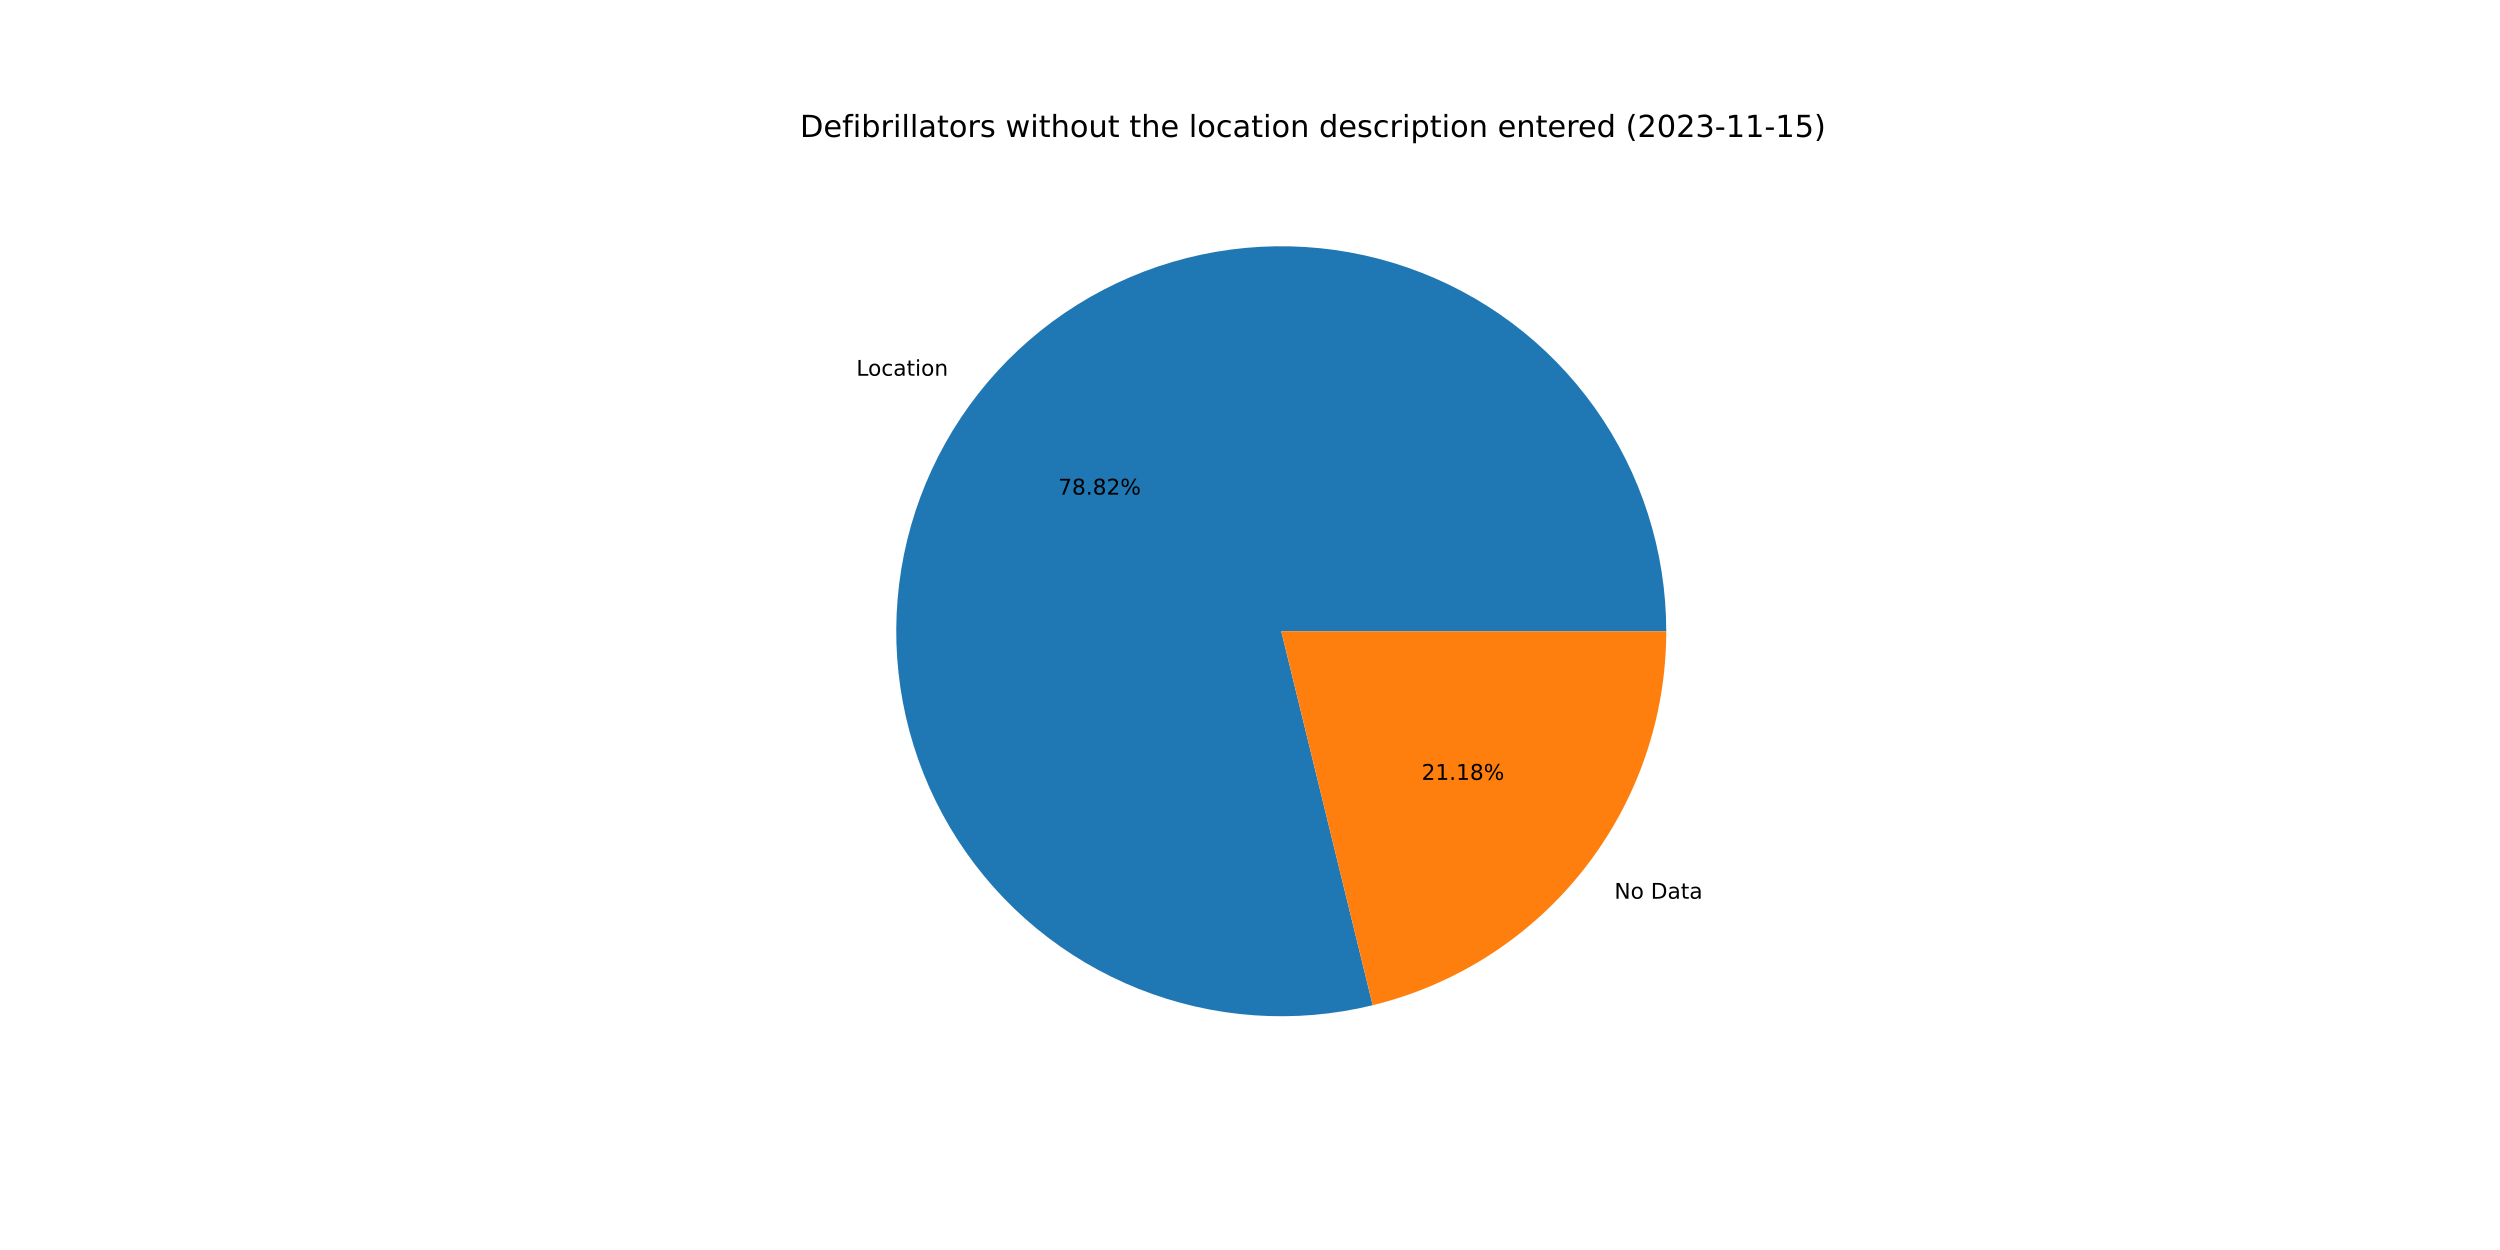
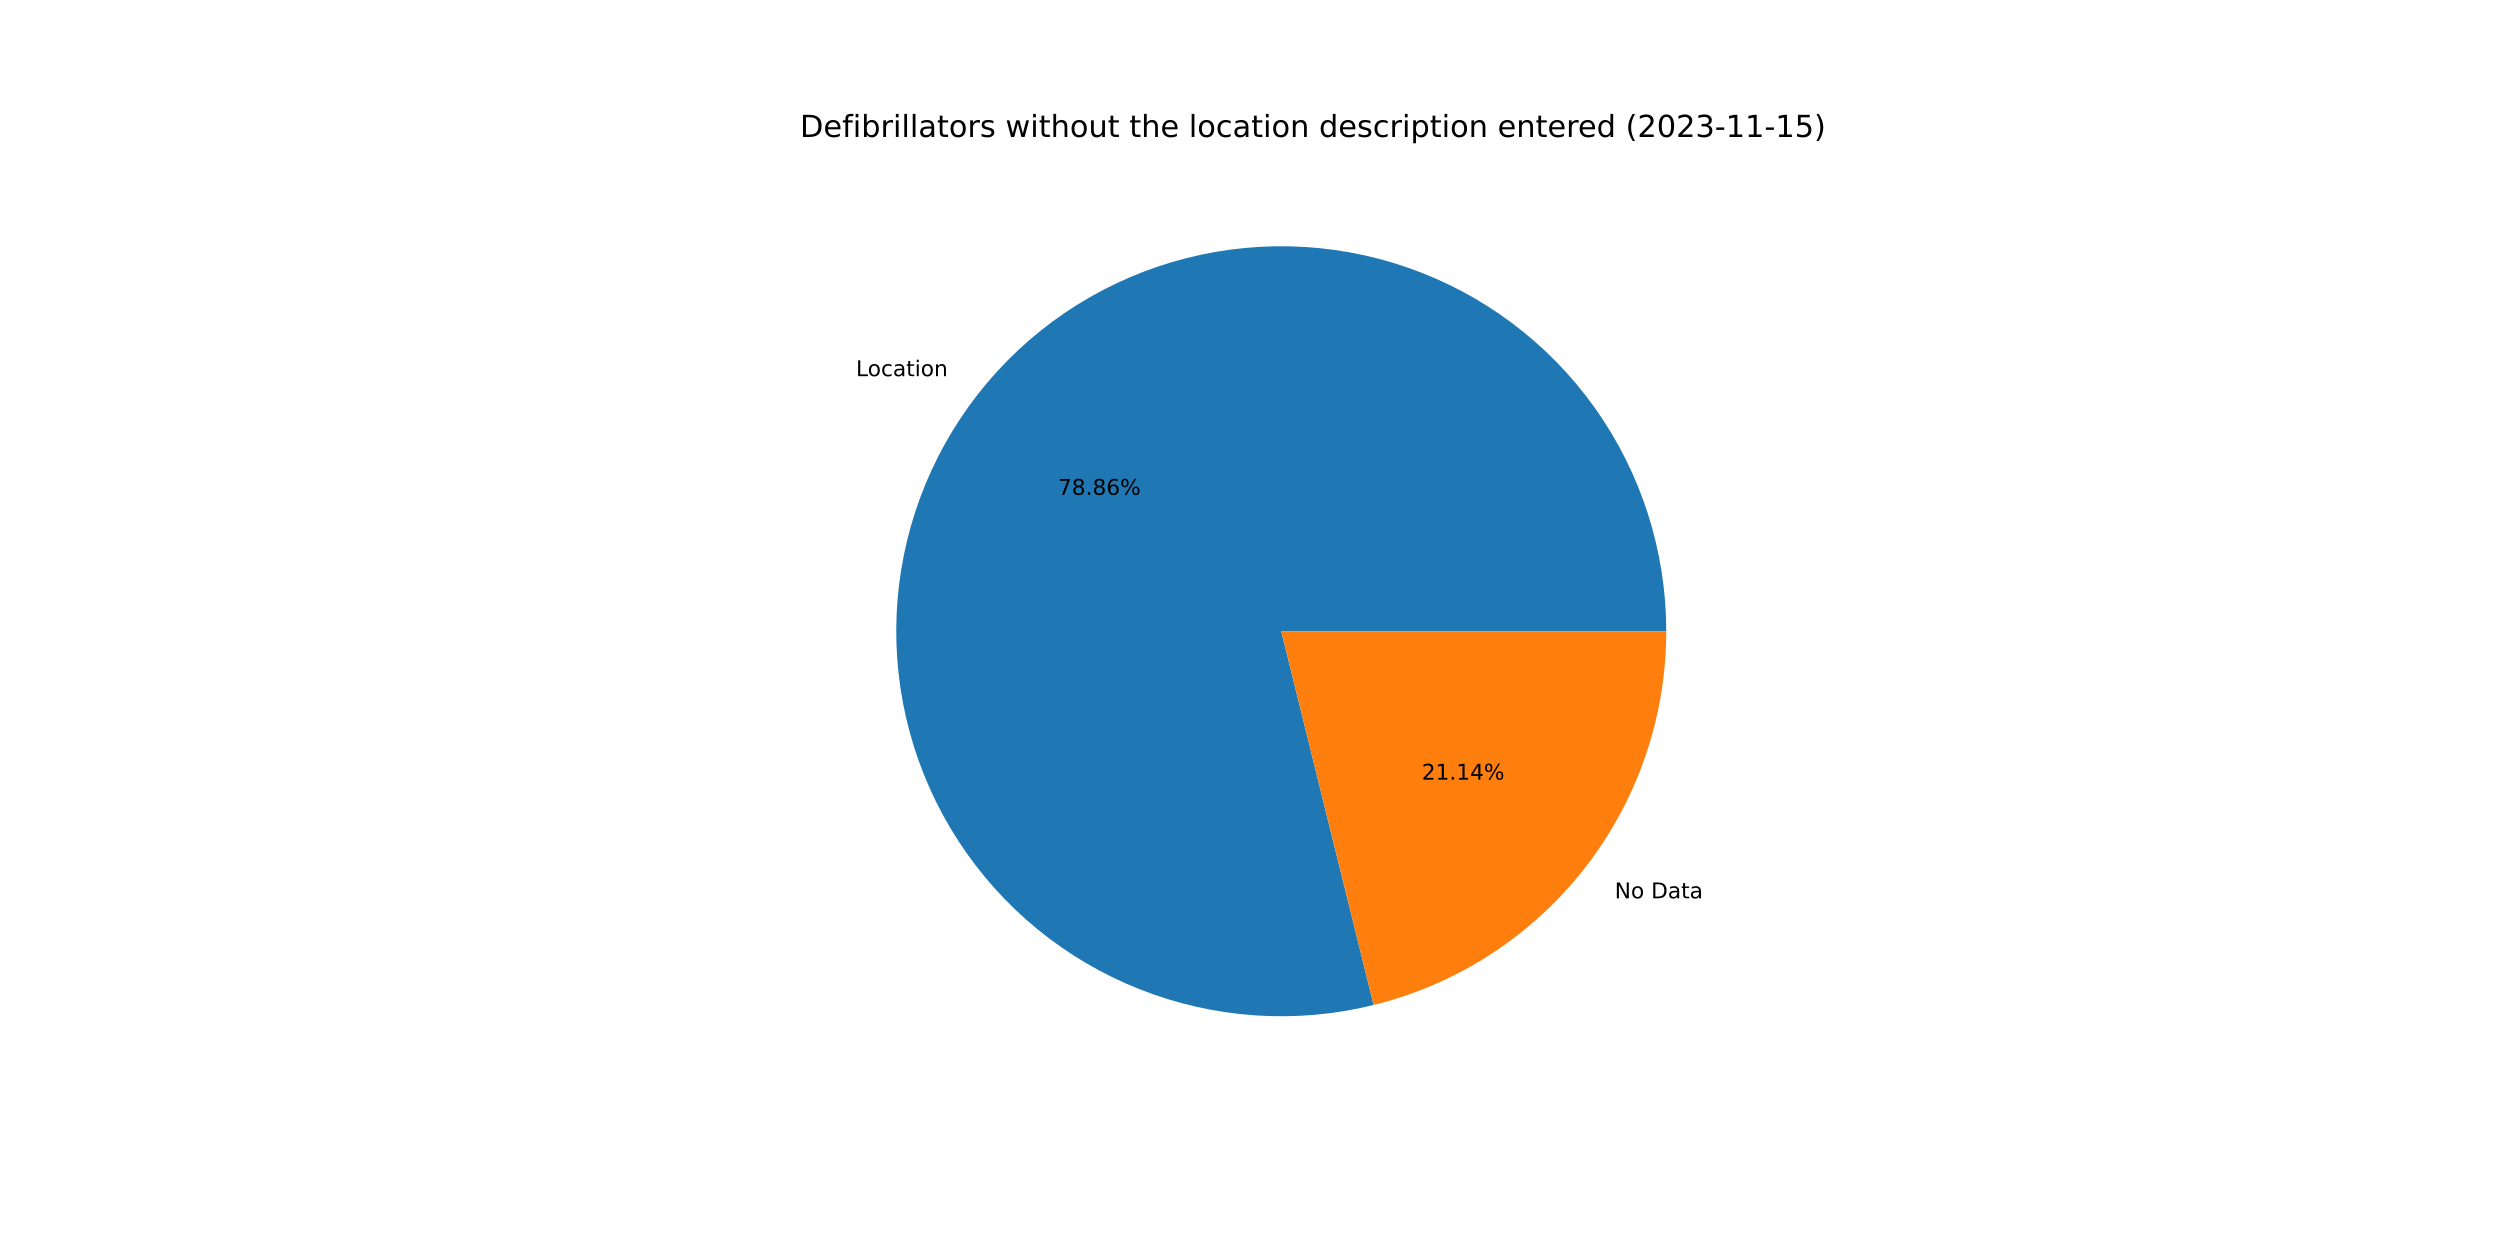
<svg xmlns="http://www.w3.org/2000/svg" xmlns:xlink="http://www.w3.org/1999/xlink" width="1152pt" height="576pt" viewBox="0 0 1152 576" version="1.1">
  <defs>
    <style type="text/css">*{stroke-linejoin: round; stroke-linecap: butt}</style>
  </defs>
  <g id="figure_1">
    <g id="patch_1">
      <path d="M 0 576  L 1152 576  L 1152 0  L 0 0  z " style="fill: #ffffff" />
    </g>
    <g id="axes_1">
      <g id="patch_2">
-         <path d="M 767.808 290.88  C 767.808 272.54 764.964 254.311 759.378 236.843  C 753.792 219.374 745.531 202.878 734.889 187.941  C 724.248 173.004 711.354 159.807 696.669 148.822  C 681.983 137.836 665.683 129.194 648.349 123.203  C 631.015 117.213 612.857 113.946 594.522 113.52  C 576.188 113.094 557.897 115.513 540.304 120.692  C 522.71 125.871 506.026 133.746 490.846 144.038  C 475.666 154.329 462.173 166.913 450.85 181.339  C 439.526 195.765 430.507 211.86 424.115 229.05  C 417.723 246.24 414.036 264.317 413.184 282.637  C 412.331 300.957 414.325 319.299 419.094 337.008  C 423.862 354.717 431.348 371.58 441.284 386.995  C 451.22 402.41 463.487 416.191 477.646 427.847  C 491.805 439.503 507.686 448.894 524.723 455.683  C 541.76 462.473 559.747 466.579 578.042 467.857  C 596.337 469.135 614.72 467.568 632.535 463.212  L 590.4 290.88  L 767.808 290.88  z " style="fill: #1f77b4" />
+         <path d="M 767.808 290.88  C 767.808 272.531 764.961 254.292 759.369 236.816  C 753.778 219.34 745.508 202.836 734.857 187.895  C 724.205 172.954 711.3 159.756 696.601 148.771  C 681.903 137.787 665.589 129.149 648.243 123.167  C 630.897 117.184 612.727 113.929 594.382 113.517  C 576.037 113.105 557.74 115.542 540.142 120.74  C 522.545 125.938 505.86 133.835 490.683 144.148  C 475.507 154.462 462.022 167.068 450.711 181.516  C 439.399 195.964 430.398 212.079 424.027 229.287  C 417.657 246.495 413.994 264.587 413.171 282.918  C 412.347 301.249 414.373 319.597 419.174 337.306  C 423.976 355.016 431.497 371.874 441.467 387.278  C 451.437 402.682 463.738 416.446 477.928 428.079  C 492.118 439.712 508.028 449.073 525.088 455.828  C 542.149 462.584 560.155 466.651 578.462 467.886  C 596.77 469.121 615.158 467.508 632.971 463.104  L 590.4 290.88  L 767.808 290.88  z " style="fill: #1f77b4" />
      </g>
      <g id="patch_3">
-         <path d="M 632.535 463.212  C 671.113 453.779 705.429 431.661 729.95 400.421  C 754.472 369.181 767.808 330.594 767.808 290.88  L 590.4 290.88  L 632.535 463.212  z " style="fill: #ff7f0e" />
+         <path d="M 632.971 463.104  C 671.451 453.593 705.654 431.454 730.089 400.244  C 754.524 369.034 767.808 330.518 767.808 290.88  L 590.4 290.88  L 632.971 463.104  z " style="fill: #ff7f0e" />
      </g>
      <g id="matplotlib.axis_1" />
      <g id="matplotlib.axis_2" />
      <g id="text_1">
-         <g transform="translate(394.5976 173.1441)scale(0.1 -0.1)">
+         <g transform="translate(394.4451 173.3387)scale(0.1 -0.1)">
          <defs>
            <path id="DejaVuSans-4c" d="M 628 4666  L 1259 4666  L 1259 531  L 3531 531  L 3531 0  L 628 0  L 628 4666  z " transform="scale(0.015625)" />
            <path id="DejaVuSans-6f" d="M 1959 3097  Q 1497 3097 1228 2736  Q 959 2375 959 1747  Q 959 1119 1226 758  Q 1494 397 1959 397  Q 2419 397 2687 759  Q 2956 1122 2956 1747  Q 2956 2369 2687 2733  Q 2419 3097 1959 3097  z M 1959 3584  Q 2709 3584 3137 3096  Q 3566 2609 3566 1747  Q 3566 888 3137 398  Q 2709 -91 1959 -91  Q 1206 -91 779 398  Q 353 888 353 1747  Q 353 2609 779 3096  Q 1206 3584 1959 3584  z " transform="scale(0.015625)" />
            <path id="DejaVuSans-63" d="M 3122 3366  L 3122 2828  Q 2878 2963 2633 3030  Q 2388 3097 2138 3097  Q 1578 3097 1268 2742  Q 959 2388 959 1747  Q 959 1106 1268 751  Q 1578 397 2138 397  Q 2388 397 2633 464  Q 2878 531 3122 666  L 3122 134  Q 2881 22 2623 -34  Q 2366 -91 2075 -91  Q 1284 -91 818 406  Q 353 903 353 1747  Q 353 2603 823 3093  Q 1294 3584 2113 3584  Q 2378 3584 2631 3529  Q 2884 3475 3122 3366  z " transform="scale(0.015625)" />
            <path id="DejaVuSans-61" d="M 2194 1759  Q 1497 1759 1228 1600  Q 959 1441 959 1056  Q 959 750 1161 570  Q 1363 391 1709 391  Q 2188 391 2477 730  Q 2766 1069 2766 1631  L 2766 1759  L 2194 1759  z M 3341 1997  L 3341 0  L 2766 0  L 2766 531  Q 2569 213 2275 61  Q 1981 -91 1556 -91  Q 1019 -91 701 211  Q 384 513 384 1019  Q 384 1609 779 1909  Q 1175 2209 1959 2209  L 2766 2209  L 2766 2266  Q 2766 2663 2505 2880  Q 2244 3097 1772 3097  Q 1472 3097 1187 3025  Q 903 2953 641 2809  L 641 3341  Q 956 3463 1253 3523  Q 1550 3584 1831 3584  Q 2591 3584 2966 3190  Q 3341 2797 3341 1997  z " transform="scale(0.015625)" />
            <path id="DejaVuSans-74" d="M 1172 4494  L 1172 3500  L 2356 3500  L 2356 3053  L 1172 3053  L 1172 1153  Q 1172 725 1289 603  Q 1406 481 1766 481  L 2356 481  L 2356 0  L 1766 0  Q 1100 0 847 248  Q 594 497 594 1153  L 594 3053  L 172 3053  L 172 3500  L 594 3500  L 594 4494  L 1172 4494  z " transform="scale(0.015625)" />
            <path id="DejaVuSans-69" d="M 603 3500  L 1178 3500  L 1178 0  L 603 0  L 603 3500  z M 603 4863  L 1178 4863  L 1178 4134  L 603 4134  L 603 4863  z " transform="scale(0.015625)" />
            <path id="DejaVuSans-6e" d="M 3513 2113  L 3513 0  L 2938 0  L 2938 2094  Q 2938 2591 2744 2837  Q 2550 3084 2163 3084  Q 1697 3084 1428 2787  Q 1159 2491 1159 1978  L 1159 0  L 581 0  L 581 3500  L 1159 3500  L 1159 2956  Q 1366 3272 1645 3428  Q 1925 3584 2291 3584  Q 2894 3584 3203 3211  Q 3513 2838 3513 2113  z " transform="scale(0.015625)" />
          </defs>
          <use xlink:href="#DejaVuSans-4c" />
          <use xlink:href="#DejaVuSans-6f" x="53.963" />
          <use xlink:href="#DejaVuSans-63" x="115.145" />
          <use xlink:href="#DejaVuSans-61" x="170.125" />
          <use xlink:href="#DejaVuSans-74" x="231.404" />
          <use xlink:href="#DejaVuSans-69" x="270.613" />
          <use xlink:href="#DejaVuSans-6f" x="298.396" />
          <use xlink:href="#DejaVuSans-6e" x="359.578" />
        </g>
      </g>
      <g id="text_2">
-         <g transform="translate(487.6049 227.9147)scale(0.1 -0.1)">
+         <g transform="translate(487.5217 228.0208)scale(0.1 -0.1)">
          <defs>
            <path id="DejaVuSans-37" d="M 525 4666  L 3525 4666  L 3525 4397  L 1831 0  L 1172 0  L 2766 4134  L 525 4134  L 525 4666  z " transform="scale(0.015625)" />
            <path id="DejaVuSans-38" d="M 2034 2216  Q 1584 2216 1326 1975  Q 1069 1734 1069 1313  Q 1069 891 1326 650  Q 1584 409 2034 409  Q 2484 409 2743 651  Q 3003 894 3003 1313  Q 3003 1734 2745 1975  Q 2488 2216 2034 2216  z M 1403 2484  Q 997 2584 770 2862  Q 544 3141 544 3541  Q 544 4100 942 4425  Q 1341 4750 2034 4750  Q 2731 4750 3128 4425  Q 3525 4100 3525 3541  Q 3525 3141 3298 2862  Q 3072 2584 2669 2484  Q 3125 2378 3379 2068  Q 3634 1759 3634 1313  Q 3634 634 3220 271  Q 2806 -91 2034 -91  Q 1263 -91 848 271  Q 434 634 434 1313  Q 434 1759 690 2068  Q 947 2378 1403 2484  z M 1172 3481  Q 1172 3119 1398 2916  Q 1625 2713 2034 2713  Q 2441 2713 2670 2916  Q 2900 3119 2900 3481  Q 2900 3844 2670 4047  Q 2441 4250 2034 4250  Q 1625 4250 1398 4047  Q 1172 3844 1172 3481  z " transform="scale(0.015625)" />
            <path id="DejaVuSans-2e" d="M 684 794  L 1344 794  L 1344 0  L 684 0  L 684 794  z " transform="scale(0.015625)" />
-             <path id="DejaVuSans-32" d="M 1228 531  L 3431 531  L 3431 0  L 469 0  L 469 531  Q 828 903 1448 1529  Q 2069 2156 2228 2338  Q 2531 2678 2651 2914  Q 2772 3150 2772 3378  Q 2772 3750 2511 3984  Q 2250 4219 1831 4219  Q 1534 4219 1204 4116  Q 875 4013 500 3803  L 500 4441  Q 881 4594 1212 4672  Q 1544 4750 1819 4750  Q 2544 4750 2975 4387  Q 3406 4025 3406 3419  Q 3406 3131 3298 2873  Q 3191 2616 2906 2266  Q 2828 2175 2409 1742  Q 1991 1309 1228 531  z " transform="scale(0.015625)" />
+             <path id="DejaVuSans-36" d="M 2113 2584  Q 1688 2584 1439 2293  Q 1191 2003 1191 1497  Q 1191 994 1439 701  Q 1688 409 2113 409  Q 2538 409 2786 701  Q 3034 994 3034 1497  Q 3034 2003 2786 2293  Q 2538 2584 2113 2584  z M 3366 4563  L 3366 3988  Q 3128 4100 2886 4159  Q 2644 4219 2406 4219  Q 1781 4219 1451 3797  Q 1122 3375 1075 2522  Q 1259 2794 1537 2939  Q 1816 3084 2150 3084  Q 2853 3084 3261 2657  Q 3669 2231 3669 1497  Q 3669 778 3244 343  Q 2819 -91 2113 -91  Q 1303 -91 875 529  Q 447 1150 447 2328  Q 447 3434 972 4092  Q 1497 4750 2381 4750  Q 2619 4750 2861 4703  Q 3103 4656 3366 4563  z " transform="scale(0.015625)" />
            <path id="DejaVuSans-25" d="M 4653 2053  Q 4381 2053 4226 1822  Q 4072 1591 4072 1178  Q 4072 772 4226 539  Q 4381 306 4653 306  Q 4919 306 5073 539  Q 5228 772 5228 1178  Q 5228 1588 5073 1820  Q 4919 2053 4653 2053  z M 4653 2450  Q 5147 2450 5437 2106  Q 5728 1763 5728 1178  Q 5728 594 5436 251  Q 5144 -91 4653 -91  Q 4153 -91 3862 251  Q 3572 594 3572 1178  Q 3572 1766 3864 2108  Q 4156 2450 4653 2450  z M 1428 4353  Q 1159 4353 1004 4120  Q 850 3888 850 3481  Q 850 3069 1003 2837  Q 1156 2606 1428 2606  Q 1700 2606 1854 2837  Q 2009 3069 2009 3481  Q 2009 3884 1853 4118  Q 1697 4353 1428 4353  z M 4250 4750  L 4750 4750  L 1831 -91  L 1331 -91  L 4250 4750  z M 1428 4750  Q 1922 4750 2215 4408  Q 2509 4066 2509 3481  Q 2509 2891 2217 2550  Q 1925 2209 1428 2209  Q 931 2209 642 2551  Q 353 2894 353 3481  Q 353 4063 643 4406  Q 934 4750 1428 4750  z " transform="scale(0.015625)" />
          </defs>
          <use xlink:href="#DejaVuSans-37" />
          <use xlink:href="#DejaVuSans-38" x="63.623" />
          <use xlink:href="#DejaVuSans-2e" x="127.246" />
          <use xlink:href="#DejaVuSans-38" x="159.033" />
-           <use xlink:href="#DejaVuSans-32" x="222.656" />
+           <use xlink:href="#DejaVuSans-36" x="222.656" />
          <use xlink:href="#DejaVuSans-25" x="286.279" />
        </g>
      </g>
      <g id="text_3">
-         <g transform="translate(743.9055 414.1346)scale(0.1 -0.1)">
+         <g transform="translate(744.0581 413.9401)scale(0.1 -0.1)">
          <defs>
            <path id="DejaVuSans-4e" d="M 628 4666  L 1478 4666  L 3547 763  L 3547 4666  L 4159 4666  L 4159 0  L 3309 0  L 1241 3903  L 1241 0  L 628 0  L 628 4666  z " transform="scale(0.015625)" />
            <path id="DejaVuSans-20" transform="scale(0.015625)" />
            <path id="DejaVuSans-44" d="M 1259 4147  L 1259 519  L 2022 519  Q 2988 519 3436 956  Q 3884 1394 3884 2338  Q 3884 3275 3436 3711  Q 2988 4147 2022 4147  L 1259 4147  z M 628 4666  L 1925 4666  Q 3281 4666 3915 4102  Q 4550 3538 4550 2338  Q 4550 1131 3912 565  Q 3275 0 1925 0  L 628 0  L 628 4666  z " transform="scale(0.015625)" />
          </defs>
          <use xlink:href="#DejaVuSans-4e" />
          <use xlink:href="#DejaVuSans-6f" x="74.805" />
          <use xlink:href="#DejaVuSans-20" x="135.986" />
          <use xlink:href="#DejaVuSans-44" x="167.773" />
          <use xlink:href="#DejaVuSans-61" x="244.775" />
          <use xlink:href="#DejaVuSans-74" x="306.055" />
          <use xlink:href="#DejaVuSans-61" x="345.264" />
        </g>
      </g>
      <g id="text_4">
-         <g transform="translate(655.0654 359.3641)scale(0.1 -0.1)">
+         <g transform="translate(655.1486 359.2579)scale(0.1 -0.1)">
          <defs>
+             <path id="DejaVuSans-32" d="M 1228 531  L 3431 531  L 3431 0  L 469 0  L 469 531  Q 828 903 1448 1529  Q 2069 2156 2228 2338  Q 2531 2678 2651 2914  Q 2772 3150 2772 3378  Q 2772 3750 2511 3984  Q 2250 4219 1831 4219  Q 1534 4219 1204 4116  Q 875 4013 500 3803  L 500 4441  Q 881 4594 1212 4672  Q 1544 4750 1819 4750  Q 2544 4750 2975 4387  Q 3406 4025 3406 3419  Q 3406 3131 3298 2873  Q 3191 2616 2906 2266  Q 2828 2175 2409 1742  Q 1991 1309 1228 531  z " transform="scale(0.015625)" />
            <path id="DejaVuSans-31" d="M 794 531  L 1825 531  L 1825 4091  L 703 3866  L 703 4441  L 1819 4666  L 2450 4666  L 2450 531  L 3481 531  L 3481 0  L 794 0  L 794 531  z " transform="scale(0.015625)" />
+             <path id="DejaVuSans-34" d="M 2419 4116  L 825 1625  L 2419 1625  L 2419 4116  z M 2253 4666  L 3047 4666  L 3047 1625  L 3713 1625  L 3713 1100  L 3047 1100  L 3047 0  L 2419 0  L 2419 1100  L 313 1100  L 313 1709  L 2253 4666  z " transform="scale(0.015625)" />
          </defs>
          <use xlink:href="#DejaVuSans-32" />
          <use xlink:href="#DejaVuSans-31" x="63.623" />
          <use xlink:href="#DejaVuSans-2e" x="127.246" />
          <use xlink:href="#DejaVuSans-31" x="159.033" />
-           <use xlink:href="#DejaVuSans-38" x="222.656" />
+           <use xlink:href="#DejaVuSans-34" x="222.656" />
          <use xlink:href="#DejaVuSans-25" x="286.279" />
        </g>
      </g>
      <g id="text_5">
        <g transform="translate(368.64 63.12)scale(0.14 -0.14)">
          <defs>
            <path id="DejaVuSans-65" d="M 3597 1894  L 3597 1613  L 953 1613  Q 991 1019 1311 708  Q 1631 397 2203 397  Q 2534 397 2845 478  Q 3156 559 3463 722  L 3463 178  Q 3153 47 2828 -22  Q 2503 -91 2169 -91  Q 1331 -91 842 396  Q 353 884 353 1716  Q 353 2575 817 3079  Q 1281 3584 2069 3584  Q 2775 3584 3186 3129  Q 3597 2675 3597 1894  z M 3022 2063  Q 3016 2534 2758 2815  Q 2500 3097 2075 3097  Q 1594 3097 1305 2825  Q 1016 2553 972 2059  L 3022 2063  z " transform="scale(0.015625)" />
            <path id="DejaVuSans-66" d="M 2375 4863  L 2375 4384  L 1825 4384  Q 1516 4384 1395 4259  Q 1275 4134 1275 3809  L 1275 3500  L 2222 3500  L 2222 3053  L 1275 3053  L 1275 0  L 697 0  L 697 3053  L 147 3053  L 147 3500  L 697 3500  L 697 3744  Q 697 4328 969 4595  Q 1241 4863 1831 4863  L 2375 4863  z " transform="scale(0.015625)" />
            <path id="DejaVuSans-62" d="M 3116 1747  Q 3116 2381 2855 2742  Q 2594 3103 2138 3103  Q 1681 3103 1420 2742  Q 1159 2381 1159 1747  Q 1159 1113 1420 752  Q 1681 391 2138 391  Q 2594 391 2855 752  Q 3116 1113 3116 1747  z M 1159 2969  Q 1341 3281 1617 3432  Q 1894 3584 2278 3584  Q 2916 3584 3314 3078  Q 3713 2572 3713 1747  Q 3713 922 3314 415  Q 2916 -91 2278 -91  Q 1894 -91 1617 61  Q 1341 213 1159 525  L 1159 0  L 581 0  L 581 4863  L 1159 4863  L 1159 2969  z " transform="scale(0.015625)" />
            <path id="DejaVuSans-72" d="M 2631 2963  Q 2534 3019 2420 3045  Q 2306 3072 2169 3072  Q 1681 3072 1420 2755  Q 1159 2438 1159 1844  L 1159 0  L 581 0  L 581 3500  L 1159 3500  L 1159 2956  Q 1341 3275 1631 3429  Q 1922 3584 2338 3584  Q 2397 3584 2469 3576  Q 2541 3569 2628 3553  L 2631 2963  z " transform="scale(0.015625)" />
            <path id="DejaVuSans-6c" d="M 603 4863  L 1178 4863  L 1178 0  L 603 0  L 603 4863  z " transform="scale(0.015625)" />
            <path id="DejaVuSans-73" d="M 2834 3397  L 2834 2853  Q 2591 2978 2328 3040  Q 2066 3103 1784 3103  Q 1356 3103 1142 2972  Q 928 2841 928 2578  Q 928 2378 1081 2264  Q 1234 2150 1697 2047  L 1894 2003  Q 2506 1872 2764 1633  Q 3022 1394 3022 966  Q 3022 478 2636 193  Q 2250 -91 1575 -91  Q 1294 -91 989 -36  Q 684 19 347 128  L 347 722  Q 666 556 975 473  Q 1284 391 1588 391  Q 1994 391 2212 530  Q 2431 669 2431 922  Q 2431 1156 2273 1281  Q 2116 1406 1581 1522  L 1381 1569  Q 847 1681 609 1914  Q 372 2147 372 2553  Q 372 3047 722 3315  Q 1072 3584 1716 3584  Q 2034 3584 2315 3537  Q 2597 3491 2834 3397  z " transform="scale(0.015625)" />
            <path id="DejaVuSans-77" d="M 269 3500  L 844 3500  L 1563 769  L 2278 3500  L 2956 3500  L 3675 769  L 4391 3500  L 4966 3500  L 4050 0  L 3372 0  L 2619 2869  L 1863 0  L 1184 0  L 269 3500  z " transform="scale(0.015625)" />
            <path id="DejaVuSans-68" d="M 3513 2113  L 3513 0  L 2938 0  L 2938 2094  Q 2938 2591 2744 2837  Q 2550 3084 2163 3084  Q 1697 3084 1428 2787  Q 1159 2491 1159 1978  L 1159 0  L 581 0  L 581 4863  L 1159 4863  L 1159 2956  Q 1366 3272 1645 3428  Q 1925 3584 2291 3584  Q 2894 3584 3203 3211  Q 3513 2838 3513 2113  z " transform="scale(0.015625)" />
            <path id="DejaVuSans-75" d="M 544 1381  L 544 3500  L 1119 3500  L 1119 1403  Q 1119 906 1312 657  Q 1506 409 1894 409  Q 2359 409 2629 706  Q 2900 1003 2900 1516  L 2900 3500  L 3475 3500  L 3475 0  L 2900 0  L 2900 538  Q 2691 219 2414 64  Q 2138 -91 1772 -91  Q 1169 -91 856 284  Q 544 659 544 1381  z M 1991 3584  L 1991 3584  z " transform="scale(0.015625)" />
            <path id="DejaVuSans-64" d="M 2906 2969  L 2906 4863  L 3481 4863  L 3481 0  L 2906 0  L 2906 525  Q 2725 213 2448 61  Q 2172 -91 1784 -91  Q 1150 -91 751 415  Q 353 922 353 1747  Q 353 2572 751 3078  Q 1150 3584 1784 3584  Q 2172 3584 2448 3432  Q 2725 3281 2906 2969  z M 947 1747  Q 947 1113 1208 752  Q 1469 391 1925 391  Q 2381 391 2643 752  Q 2906 1113 2906 1747  Q 2906 2381 2643 2742  Q 2381 3103 1925 3103  Q 1469 3103 1208 2742  Q 947 2381 947 1747  z " transform="scale(0.015625)" />
            <path id="DejaVuSans-70" d="M 1159 525  L 1159 -1331  L 581 -1331  L 581 3500  L 1159 3500  L 1159 2969  Q 1341 3281 1617 3432  Q 1894 3584 2278 3584  Q 2916 3584 3314 3078  Q 3713 2572 3713 1747  Q 3713 922 3314 415  Q 2916 -91 2278 -91  Q 1894 -91 1617 61  Q 1341 213 1159 525  z M 3116 1747  Q 3116 2381 2855 2742  Q 2594 3103 2138 3103  Q 1681 3103 1420 2742  Q 1159 2381 1159 1747  Q 1159 1113 1420 752  Q 1681 391 2138 391  Q 2594 391 2855 752  Q 3116 1113 3116 1747  z " transform="scale(0.015625)" />
            <path id="DejaVuSans-28" d="M 1984 4856  Q 1566 4138 1362 3434  Q 1159 2731 1159 2009  Q 1159 1288 1364 580  Q 1569 -128 1984 -844  L 1484 -844  Q 1016 -109 783 600  Q 550 1309 550 2009  Q 550 2706 781 3412  Q 1013 4119 1484 4856  L 1984 4856  z " transform="scale(0.015625)" />
            <path id="DejaVuSans-30" d="M 2034 4250  Q 1547 4250 1301 3770  Q 1056 3291 1056 2328  Q 1056 1369 1301 889  Q 1547 409 2034 409  Q 2525 409 2770 889  Q 3016 1369 3016 2328  Q 3016 3291 2770 3770  Q 2525 4250 2034 4250  z M 2034 4750  Q 2819 4750 3233 4129  Q 3647 3509 3647 2328  Q 3647 1150 3233 529  Q 2819 -91 2034 -91  Q 1250 -91 836 529  Q 422 1150 422 2328  Q 422 3509 836 4129  Q 1250 4750 2034 4750  z " transform="scale(0.015625)" />
            <path id="DejaVuSans-33" d="M 2597 2516  Q 3050 2419 3304 2112  Q 3559 1806 3559 1356  Q 3559 666 3084 287  Q 2609 -91 1734 -91  Q 1441 -91 1130 -33  Q 819 25 488 141  L 488 750  Q 750 597 1062 519  Q 1375 441 1716 441  Q 2309 441 2620 675  Q 2931 909 2931 1356  Q 2931 1769 2642 2001  Q 2353 2234 1838 2234  L 1294 2234  L 1294 2753  L 1863 2753  Q 2328 2753 2575 2939  Q 2822 3125 2822 3475  Q 2822 3834 2567 4026  Q 2313 4219 1838 4219  Q 1578 4219 1281 4162  Q 984 4106 628 3988  L 628 4550  Q 988 4650 1302 4700  Q 1616 4750 1894 4750  Q 2613 4750 3031 4423  Q 3450 4097 3450 3541  Q 3450 3153 3228 2886  Q 3006 2619 2597 2516  z " transform="scale(0.015625)" />
            <path id="DejaVuSans-2d" d="M 313 2009  L 1997 2009  L 1997 1497  L 313 1497  L 313 2009  z " transform="scale(0.015625)" />
            <path id="DejaVuSans-35" d="M 691 4666  L 3169 4666  L 3169 4134  L 1269 4134  L 1269 2991  Q 1406 3038 1543 3061  Q 1681 3084 1819 3084  Q 2600 3084 3056 2656  Q 3513 2228 3513 1497  Q 3513 744 3044 326  Q 2575 -91 1722 -91  Q 1428 -91 1123 -41  Q 819 9 494 109  L 494 744  Q 775 591 1075 516  Q 1375 441 1709 441  Q 2250 441 2565 725  Q 2881 1009 2881 1497  Q 2881 1984 2565 2268  Q 2250 2553 1709 2553  Q 1456 2553 1204 2497  Q 953 2441 691 2322  L 691 4666  z " transform="scale(0.015625)" />
            <path id="DejaVuSans-29" d="M 513 4856  L 1013 4856  Q 1481 4119 1714 3412  Q 1947 2706 1947 2009  Q 1947 1309 1714 600  Q 1481 -109 1013 -844  L 513 -844  Q 928 -128 1133 580  Q 1338 1288 1338 2009  Q 1338 2731 1133 3434  Q 928 4138 513 4856  z " transform="scale(0.015625)" />
          </defs>
          <use xlink:href="#DejaVuSans-44" />
          <use xlink:href="#DejaVuSans-65" x="77.002" />
          <use xlink:href="#DejaVuSans-66" x="138.525" />
          <use xlink:href="#DejaVuSans-69" x="173.73" />
          <use xlink:href="#DejaVuSans-62" x="201.514" />
          <use xlink:href="#DejaVuSans-72" x="264.99" />
          <use xlink:href="#DejaVuSans-69" x="306.104" />
          <use xlink:href="#DejaVuSans-6c" x="333.887" />
          <use xlink:href="#DejaVuSans-6c" x="361.67" />
          <use xlink:href="#DejaVuSans-61" x="389.453" />
          <use xlink:href="#DejaVuSans-74" x="450.732" />
          <use xlink:href="#DejaVuSans-6f" x="489.941" />
          <use xlink:href="#DejaVuSans-72" x="551.123" />
          <use xlink:href="#DejaVuSans-73" x="592.236" />
          <use xlink:href="#DejaVuSans-20" x="644.336" />
          <use xlink:href="#DejaVuSans-77" x="676.123" />
          <use xlink:href="#DejaVuSans-69" x="757.91" />
          <use xlink:href="#DejaVuSans-74" x="785.693" />
          <use xlink:href="#DejaVuSans-68" x="824.902" />
          <use xlink:href="#DejaVuSans-6f" x="888.281" />
          <use xlink:href="#DejaVuSans-75" x="949.463" />
          <use xlink:href="#DejaVuSans-74" x="1012.842" />
          <use xlink:href="#DejaVuSans-20" x="1052.051" />
          <use xlink:href="#DejaVuSans-74" x="1083.838" />
          <use xlink:href="#DejaVuSans-68" x="1123.047" />
          <use xlink:href="#DejaVuSans-65" x="1186.426" />
          <use xlink:href="#DejaVuSans-20" x="1247.949" />
          <use xlink:href="#DejaVuSans-6c" x="1279.736" />
          <use xlink:href="#DejaVuSans-6f" x="1307.52" />
          <use xlink:href="#DejaVuSans-63" x="1368.701" />
          <use xlink:href="#DejaVuSans-61" x="1423.682" />
          <use xlink:href="#DejaVuSans-74" x="1484.961" />
          <use xlink:href="#DejaVuSans-69" x="1524.17" />
          <use xlink:href="#DejaVuSans-6f" x="1551.953" />
          <use xlink:href="#DejaVuSans-6e" x="1613.135" />
          <use xlink:href="#DejaVuSans-20" x="1676.514" />
          <use xlink:href="#DejaVuSans-64" x="1708.301" />
          <use xlink:href="#DejaVuSans-65" x="1771.777" />
          <use xlink:href="#DejaVuSans-73" x="1833.301" />
          <use xlink:href="#DejaVuSans-63" x="1885.4" />
          <use xlink:href="#DejaVuSans-72" x="1940.381" />
          <use xlink:href="#DejaVuSans-69" x="1981.494" />
          <use xlink:href="#DejaVuSans-70" x="2009.277" />
          <use xlink:href="#DejaVuSans-74" x="2072.754" />
          <use xlink:href="#DejaVuSans-69" x="2111.963" />
          <use xlink:href="#DejaVuSans-6f" x="2139.746" />
          <use xlink:href="#DejaVuSans-6e" x="2200.928" />
          <use xlink:href="#DejaVuSans-20" x="2264.307" />
          <use xlink:href="#DejaVuSans-65" x="2296.094" />
          <use xlink:href="#DejaVuSans-6e" x="2357.617" />
          <use xlink:href="#DejaVuSans-74" x="2420.996" />
          <use xlink:href="#DejaVuSans-65" x="2460.205" />
          <use xlink:href="#DejaVuSans-72" x="2521.729" />
          <use xlink:href="#DejaVuSans-65" x="2560.592" />
          <use xlink:href="#DejaVuSans-64" x="2622.115" />
          <use xlink:href="#DejaVuSans-20" x="2685.592" />
          <use xlink:href="#DejaVuSans-28" x="2717.379" />
          <use xlink:href="#DejaVuSans-32" x="2756.393" />
          <use xlink:href="#DejaVuSans-30" x="2820.016" />
          <use xlink:href="#DejaVuSans-32" x="2883.639" />
          <use xlink:href="#DejaVuSans-33" x="2947.262" />
          <use xlink:href="#DejaVuSans-2d" x="3010.885" />
          <use xlink:href="#DejaVuSans-31" x="3046.969" />
          <use xlink:href="#DejaVuSans-31" x="3110.592" />
          <use xlink:href="#DejaVuSans-2d" x="3174.215" />
          <use xlink:href="#DejaVuSans-31" x="3210.299" />
          <use xlink:href="#DejaVuSans-35" x="3273.922" />
          <use xlink:href="#DejaVuSans-29" x="3337.545" />
        </g>
      </g>
    </g>
  </g>
</svg>
